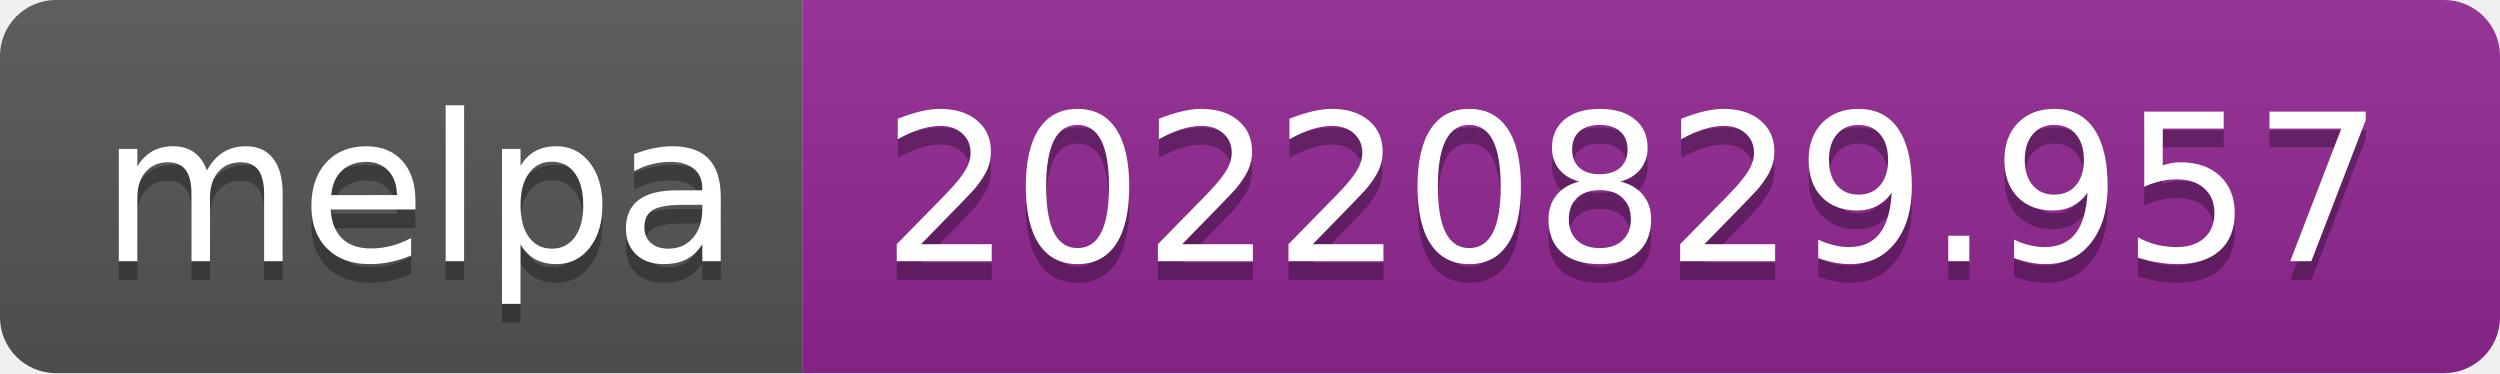
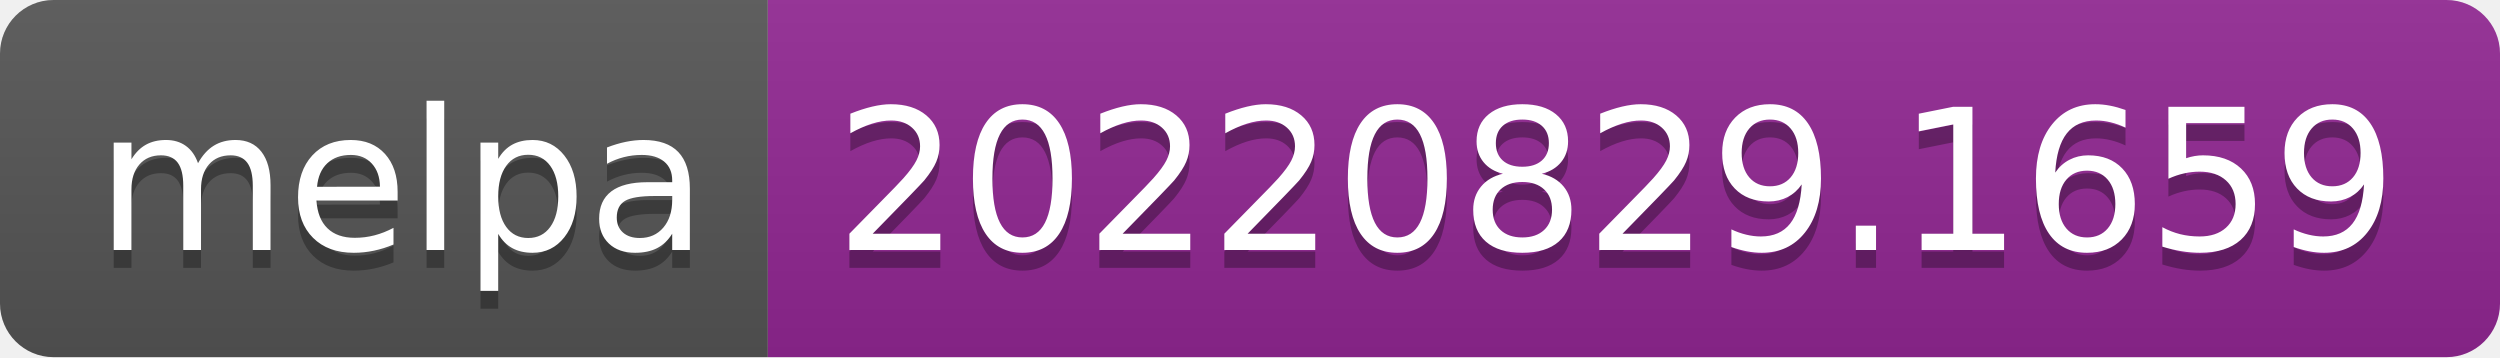
- <svg xmlns="http://www.w3.org/2000/svg" width="134" height="20" role="img" aria-label="melpa: 20220829.957">
+ <svg xmlns="http://www.w3.org/2000/svg" width="140" height="20" role="img" aria-label="melpa: 20220829.1659">
  <linearGradient id="s" x2="0" y2="100%">
    <stop offset="0" stop-color="#bbb" stop-opacity=".1" />
    <stop offset="1" stop-opacity=".1" />
  </linearGradient>
  <clipPath id="r">
-     <rect width="134" height="20" rx="3" fill="#fff" />
+     <rect width="140" height="20" rx="3" fill="#fff" />
  </clipPath>
  <g clip-path="url(#r)">
    <rect width="43" height="20" fill="#555" />
-     <rect x="43" width="91" height="20" fill="#922793" />
-     <rect width="134" height="20" fill="url(#s)" />
+     <rect x="43" width="97" height="20" fill="#922793" />
+     <rect width="140" height="20" fill="url(#s)" />
  </g>
  <g fill="#fff" text-anchor="middle" font-family="Verdana,Geneva,DejaVu Sans,sans-serif" text-rendering="geometricPrecision" font-size="110">
    <text aria-hidden="true" x="225" y="150" fill="#010101" fill-opacity=".3" transform="scale(.1)" textLength="330">melpa</text>
    <text x="225" y="140" transform="scale(.1)" fill="#fff" textLength="330">melpa</text>
-     <text aria-hidden="true" x="875" y="150" fill="#010101" fill-opacity=".3" transform="scale(.1)" textLength="810">20220829.957</text>
-     <text x="875" y="140" transform="scale(.1)" fill="#fff" textLength="810">20220829.957</text>
+     <text aria-hidden="true" x="905" y="150" fill="#010101" fill-opacity=".3" transform="scale(.1)" textLength="870">20220829.1659</text>
+     <text x="905" y="140" transform="scale(.1)" fill="#fff" textLength="870">20220829.1659</text>
  </g>
</svg>
